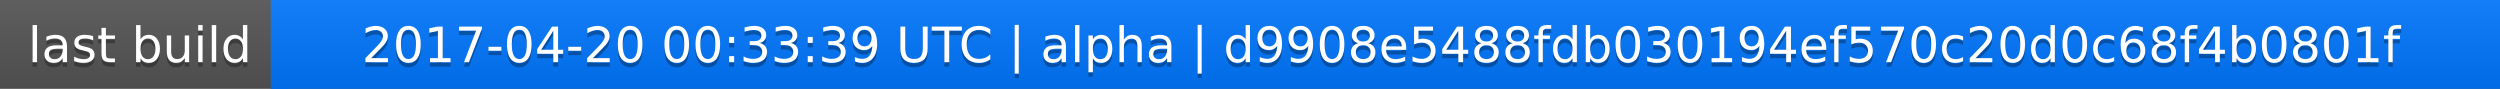
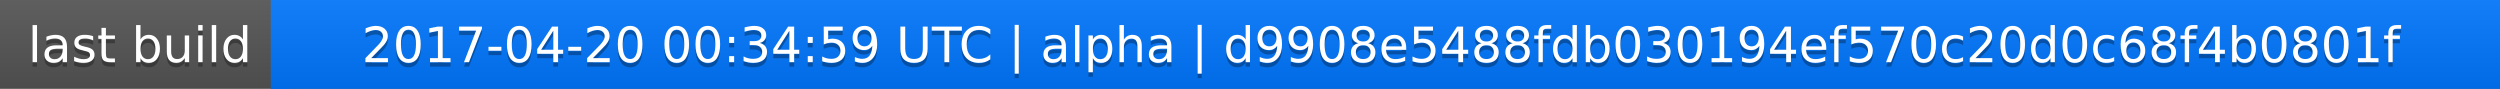
<svg xmlns="http://www.w3.org/2000/svg" width="563" height="20">
  <linearGradient id="a" x2="0" y2="100%">
    <stop offset="0" stop-color="#bbb" stop-opacity=".1" />
    <stop offset="1" stop-opacity=".1" />
  </linearGradient>
  <rect rx="0" width="563" height="20" fill="#555" />
  <rect rx="0" x="61" width="502" height="20" fill="#07f" />
  <path fill="#07f" d="M61 0h4v20h-4z" />
  <rect rx="0" width="563" height="20" fill="url(#a)" />
  <g fill="#fff" text-anchor="middle" font-family="DejaVu Sans,Verdana,Geneva,sans-serif" font-size="11">
    <text x="31.5" y="15" fill="#010101" fill-opacity=".3">last build</text>
    <text x="31.5" y="14">last build</text>
-     <text x="311" y="15" fill="#010101" fill-opacity=".3">2017-04-20 00:33:39 UTC | alpha | d9908e5488fdb030194ef570c20d0c68f4b0801f</text>
-     <text x="311" y="14">2017-04-20 00:33:39 UTC | alpha | d9908e5488fdb030194ef570c20d0c68f4b0801f</text>
+     <text x="311" y="15" fill="#010101" fill-opacity=".3">2017-04-20 00:34:59 UTC | alpha | d9908e5488fdb030194ef570c20d0c68f4b0801f</text>
+     <text x="311" y="14">2017-04-20 00:34:59 UTC | alpha | d9908e5488fdb030194ef570c20d0c68f4b0801f</text>
  </g>
</svg>
